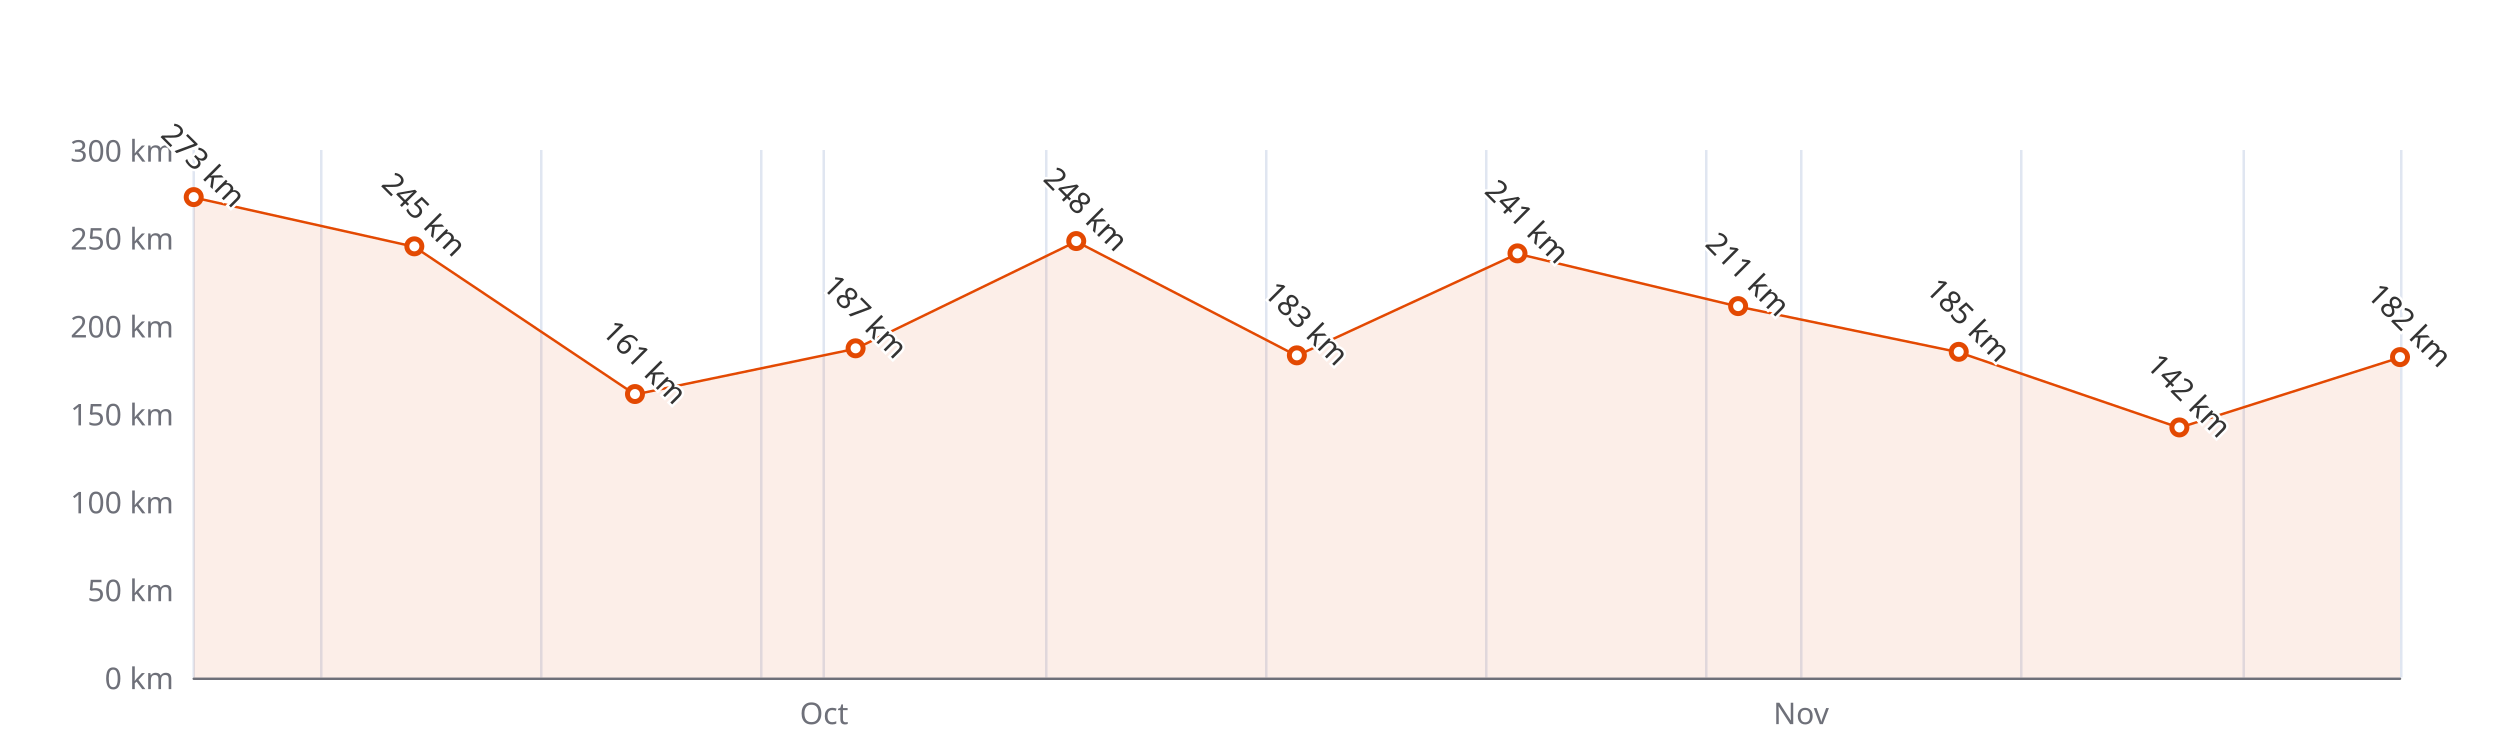
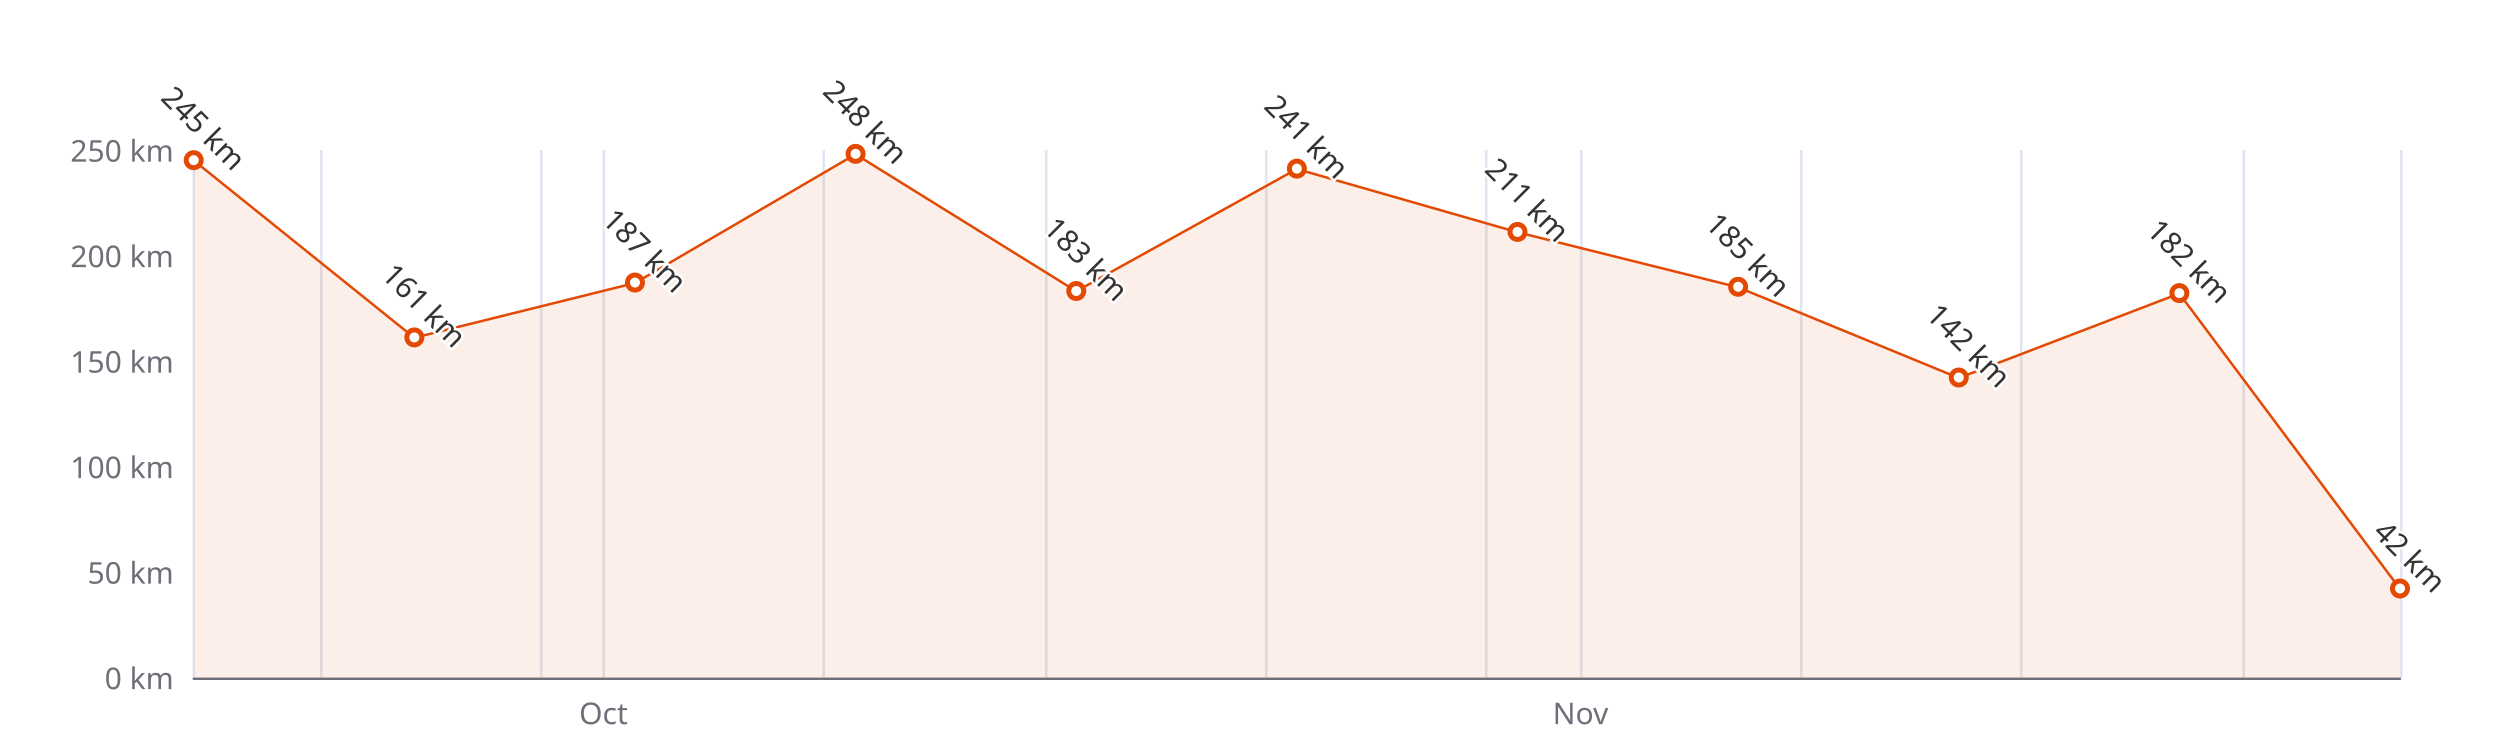
<svg xmlns="http://www.w3.org/2000/svg" width="1000" height="300" version="1.1" baseProfile="full" viewBox="0 0 1000 300">
  <rect width="1000" height="300" x="0" y="0" id="0" fill="#ffffff" />
  <path d="M77.5 60L77.5 271" fill="none" stroke="#E0E6F1" />
  <path d="M128.5 60L128.5 271" fill="none" stroke="#E0E6F1" />
  <path d="M216.5 60L216.5 271" fill="none" stroke="#E0E6F1" />
-   <path d="M304.5 60L304.5 271" fill="none" stroke="#E0E6F1" />
+   <path d="M241.5 60L241.5 271" fill="none" stroke="#E0E6F1" />
  <path d="M329.5 60L329.5 271" fill="none" stroke="#E0E6F1" />
  <path d="M418.5 60L418.5 271" fill="none" stroke="#E0E6F1" />
  <path d="M506.5 60L506.5 271" fill="none" stroke="#E0E6F1" />
  <path d="M594.5 60L594.5 271" fill="none" stroke="#E0E6F1" />
-   <path d="M682.5 60L682.5 271" fill="none" stroke="#E0E6F1" />
+   <path d="M632.5 60L632.5 271" fill="none" stroke="#E0E6F1" />
  <path d="M720.5 60L720.5 271" fill="none" stroke="#E0E6F1" />
  <path d="M808.5 60L808.5 271" fill="none" stroke="#E0E6F1" />
  <path d="M897.5 60L897.5 271" fill="none" stroke="#E0E6F1" />
  <path d="M960.5 60L960.5 271" fill="none" stroke="#E0E6F1" />
  <path d="M77.5 271.5L960 271.5" fill="none" stroke="#6E7079" stroke-linecap="round" />
  <text dominant-baseline="central" text-anchor="end" style="font-size:12px;font-family:sans-serif;" xml:space="preserve" transform="translate(69.48 271)" fill="#6E7079">0 km</text>
-   <text dominant-baseline="central" text-anchor="end" style="font-size:12px;font-family:sans-serif;" xml:space="preserve" transform="translate(69.48 235.8333)" fill="#6E7079">50 km</text>
-   <text dominant-baseline="central" text-anchor="end" style="font-size:12px;font-family:sans-serif;" xml:space="preserve" transform="translate(69.48 200.6667)" fill="#6E7079">100 km</text>
-   <text dominant-baseline="central" text-anchor="end" style="font-size:12px;font-family:sans-serif;" xml:space="preserve" transform="translate(69.48 165.5)" fill="#6E7079">150 km</text>
-   <text dominant-baseline="central" text-anchor="end" style="font-size:12px;font-family:sans-serif;" xml:space="preserve" transform="translate(69.48 130.3333)" fill="#6E7079">200 km</text>
-   <text dominant-baseline="central" text-anchor="end" style="font-size:12px;font-family:sans-serif;" xml:space="preserve" transform="translate(69.48 95.1667)" fill="#6E7079">250 km</text>
-   <text dominant-baseline="central" text-anchor="end" style="font-size:12px;font-family:sans-serif;" xml:space="preserve" transform="translate(69.48 60)" fill="#6E7079">300 km</text>
-   <text dominant-baseline="central" text-anchor="middle" style="font: normal normal 12px sans-serif" y="6" transform="translate(329.6286 279)" fill="#6E7079">Oct</text>
-   <text dominant-baseline="central" text-anchor="middle" style="font: normal normal 12px sans-serif" y="6" transform="translate(720.4589 279)" fill="#6E7079">Nov</text>
+   <text dominant-baseline="central" text-anchor="end" style="font-size:12px;font-family:sans-serif;" xml:space="preserve" transform="translate(69.48 228.8)" fill="#6E7079">50 km</text>
+   <text dominant-baseline="central" text-anchor="end" style="font-size:12px;font-family:sans-serif;" xml:space="preserve" transform="translate(69.48 186.6)" fill="#6E7079">100 km</text>
+   <text dominant-baseline="central" text-anchor="end" style="font-size:12px;font-family:sans-serif;" xml:space="preserve" transform="translate(69.48 144.4)" fill="#6E7079">150 km</text>
+   <text dominant-baseline="central" text-anchor="end" style="font-size:12px;font-family:sans-serif;" xml:space="preserve" transform="translate(69.48 102.2)" fill="#6E7079">200 km</text>
+   <text dominant-baseline="central" text-anchor="end" style="font-size:12px;font-family:sans-serif;" xml:space="preserve" transform="translate(69.48 60)" fill="#6E7079">250 km</text>
+   <text dominant-baseline="central" text-anchor="middle" style="font: normal normal 12px sans-serif" y="6" transform="translate(241.3766 279)" fill="#6E7079">Oct</text>
+   <text dominant-baseline="central" text-anchor="middle" style="font: normal normal 12px sans-serif" y="6" transform="translate(632.2069 279)" fill="#6E7079">Nov</text>
  <g clip-path="url(#zr4-c0)">
-     <path d="M77.5 79L165.7 98.7L254 157.8L342.2 139.5L430.5 96.6L518.7 142.3L607 101.5L695.2 122.6L783.5 140.9L871.7 171.1L960 143L960 271L871.7 271L783.5 271L695.2 271L607 271L518.7 271L430.5 271L342.2 271L254 271L165.7 271L77.5 271Z" fill="rgb(227,73,2)" fill-opacity="0.09" />
-     <path d="M77.5 79L165.7 98.7L254 157.8L342.2 139.5L430.5 96.6L518.7 142.3L607 101.5L695.2 122.6L783.5 140.9L871.7 171.1L960 143" fill="none" stroke="#E34902" stroke-linejoin="bevel" />
+     <path d="M77.5 64.2L165.7 135.1L254 113.2L342.2 61.7L430.5 116.5L518.7 67.6L607 92.9L695.2 114.9L783.5 151.2L871.7 117.4L960 235.6L960 271L871.7 271L783.5 271L695.2 271L607 271L518.7 271L430.5 271L342.2 271L254 271L165.7 271L77.5 271Z" fill="rgb(227,73,2)" fill-opacity="0.09" />
+     <path d="M77.5 64.2L165.7 135.1L254 113.2L342.2 61.7L430.5 116.5L518.7 67.6L607 92.9L695.2 114.9L783.5 151.2L871.7 117.4L960 235.6" fill="none" stroke="#E34902" stroke-linejoin="bevel" />
  </g>
-   <path d="M1 0A1 1 0 1 1 1 -0.1A1 1 0 0 1 1 0" transform="matrix(3,0,0,3,77.48,78.99)" fill="#fff" stroke="#E34902" stroke-width="0.667" />
-   <path d="M1 0A1 1 0 1 1 1 -0.1A1 1 0 0 1 1 0" transform="matrix(3,0,0,3,165.732,98.6833)" fill="#fff" stroke="#E34902" stroke-width="0.667" />
-   <path d="M1 0A1 1 0 1 1 1 -0.1A1 1 0 0 1 1 0" transform="matrix(3,0,0,3,253.984,157.7633)" fill="#fff" stroke="#E34902" stroke-width="0.667" />
-   <path d="M1 0A1 1 0 1 1 1 -0.1A1 1 0 0 1 1 0" transform="matrix(3,0,0,3,342.236,139.4767)" fill="#fff" stroke="#E34902" stroke-width="0.667" />
-   <path d="M1 0A1 1 0 1 1 1 -0.1A1 1 0 0 1 1 0" transform="matrix(3,0,0,3,430.488,96.5733)" fill="#fff" stroke="#E34902" stroke-width="0.667" />
-   <path d="M1 0A1 1 0 1 1 1 -0.1A1 1 0 0 1 1 0" transform="matrix(3,0,0,3,518.74,142.29)" fill="#fff" stroke="#E34902" stroke-width="0.667" />
-   <path d="M1 0A1 1 0 1 1 1 -0.1A1 1 0 0 1 1 0" transform="matrix(3,0,0,3,606.992,101.4967)" fill="#fff" stroke="#E34902" stroke-width="0.667" />
-   <path d="M1 0A1 1 0 1 1 1 -0.1A1 1 0 0 1 1 0" transform="matrix(3,0,0,3,695.244,122.5967)" fill="#fff" stroke="#E34902" stroke-width="0.667" />
-   <path d="M1 0A1 1 0 1 1 1 -0.1A1 1 0 0 1 1 0" transform="matrix(3,0,0,3,783.496,140.8833)" fill="#fff" stroke="#E34902" stroke-width="0.667" />
-   <path d="M1 0A1 1 0 1 1 1 -0.1A1 1 0 0 1 1 0" transform="matrix(3,0,0,3,871.748,171.1267)" fill="#fff" stroke="#E34902" stroke-width="0.667" />
-   <path d="M1 0A1 1 0 1 1 1 -0.1A1 1 0 0 1 1 0" transform="matrix(3,0,0,3,960,142.9933)" fill="#fff" stroke="#E34902" stroke-width="0.667" />
-   <text dominant-baseline="central" text-anchor="middle" style="font-size:12px;font-family:sans-serif;" xml:space="preserve" y="-6" transform="matrix(0.707,0.707,-0.707,0.707,77.48,69.99)" fill="#333" stroke="rgb(255,255,255)" stroke-width="2" paint-order="stroke" stroke-miterlimit="2">273 km</text>
-   <text dominant-baseline="central" text-anchor="middle" style="font-size:12px;font-family:sans-serif;" xml:space="preserve" y="-6" transform="matrix(0.707,0.707,-0.707,0.707,165.732,89.6833)" fill="#333" stroke="rgb(255,255,255)" stroke-width="2" paint-order="stroke" stroke-miterlimit="2">245 km</text>
-   <text dominant-baseline="central" text-anchor="middle" style="font-size:12px;font-family:sans-serif;" xml:space="preserve" y="-6" transform="matrix(0.707,0.707,-0.707,0.707,253.984,148.7633)" fill="#333" stroke="rgb(255,255,255)" stroke-width="2" paint-order="stroke" stroke-miterlimit="2">161 km</text>
-   <text dominant-baseline="central" text-anchor="middle" style="font-size:12px;font-family:sans-serif;" xml:space="preserve" y="-6" transform="matrix(0.707,0.707,-0.707,0.707,342.236,130.4767)" fill="#333" stroke="rgb(255,255,255)" stroke-width="2" paint-order="stroke" stroke-miterlimit="2">187 km</text>
-   <text dominant-baseline="central" text-anchor="middle" style="font-size:12px;font-family:sans-serif;" xml:space="preserve" y="-6" transform="matrix(0.707,0.707,-0.707,0.707,430.488,87.5733)" fill="#333" stroke="rgb(255,255,255)" stroke-width="2" paint-order="stroke" stroke-miterlimit="2">248 km</text>
-   <text dominant-baseline="central" text-anchor="middle" style="font-size:12px;font-family:sans-serif;" xml:space="preserve" y="-6" transform="matrix(0.707,0.707,-0.707,0.707,518.74,133.29)" fill="#333" stroke="rgb(255,255,255)" stroke-width="2" paint-order="stroke" stroke-miterlimit="2">183 km</text>
-   <text dominant-baseline="central" text-anchor="middle" style="font-size:12px;font-family:sans-serif;" xml:space="preserve" y="-6" transform="matrix(0.707,0.707,-0.707,0.707,606.992,92.4967)" fill="#333" stroke="rgb(255,255,255)" stroke-width="2" paint-order="stroke" stroke-miterlimit="2">241 km</text>
-   <text dominant-baseline="central" text-anchor="middle" style="font-size:12px;font-family:sans-serif;" xml:space="preserve" y="-6" transform="matrix(0.707,0.707,-0.707,0.707,695.244,113.5967)" fill="#333" stroke="rgb(255,255,255)" stroke-width="2" paint-order="stroke" stroke-miterlimit="2">211 km</text>
-   <text dominant-baseline="central" text-anchor="middle" style="font-size:12px;font-family:sans-serif;" xml:space="preserve" y="-6" transform="matrix(0.707,0.707,-0.707,0.707,783.496,131.8833)" fill="#333" stroke="rgb(255,255,255)" stroke-width="2" paint-order="stroke" stroke-miterlimit="2">185 km</text>
-   <text dominant-baseline="central" text-anchor="middle" style="font-size:12px;font-family:sans-serif;" xml:space="preserve" y="-6" transform="matrix(0.707,0.707,-0.707,0.707,871.748,162.1267)" fill="#333" stroke="rgb(255,255,255)" stroke-width="2" paint-order="stroke" stroke-miterlimit="2">142 km</text>
-   <text dominant-baseline="central" text-anchor="middle" style="font-size:12px;font-family:sans-serif;" xml:space="preserve" y="-6" transform="matrix(0.707,0.707,-0.707,0.707,960,133.9933)" fill="#333" stroke="rgb(255,255,255)" stroke-width="2" paint-order="stroke" stroke-miterlimit="2">182 km</text>
+   <path d="M1 0A1 1 0 1 1 1 -0.1A1 1 0 0 1 1 0" transform="matrix(3,0,0,3,77.48,64.22)" fill="#fff" stroke="#E34902" stroke-width="0.667" />
+   <path d="M1 0A1 1 0 1 1 1 -0.1A1 1 0 0 1 1 0" transform="matrix(3,0,0,3,165.732,135.116)" fill="#fff" stroke="#E34902" stroke-width="0.667" />
+   <path d="M1 0A1 1 0 1 1 1 -0.1A1 1 0 0 1 1 0" transform="matrix(3,0,0,3,253.984,113.172)" fill="#fff" stroke="#E34902" stroke-width="0.667" />
+   <path d="M1 0A1 1 0 1 1 1 -0.1A1 1 0 0 1 1 0" transform="matrix(3,0,0,3,342.236,61.688)" fill="#fff" stroke="#E34902" stroke-width="0.667" />
+   <path d="M1 0A1 1 0 1 1 1 -0.1A1 1 0 0 1 1 0" transform="matrix(3,0,0,3,430.488,116.548)" fill="#fff" stroke="#E34902" stroke-width="0.667" />
+   <path d="M1 0A1 1 0 1 1 1 -0.1A1 1 0 0 1 1 0" transform="matrix(3,0,0,3,518.74,67.596)" fill="#fff" stroke="#E34902" stroke-width="0.667" />
+   <path d="M1 0A1 1 0 1 1 1 -0.1A1 1 0 0 1 1 0" transform="matrix(3,0,0,3,606.992,92.916)" fill="#fff" stroke="#E34902" stroke-width="0.667" />
+   <path d="M1 0A1 1 0 1 1 1 -0.1A1 1 0 0 1 1 0" transform="matrix(3,0,0,3,695.244,114.86)" fill="#fff" stroke="#E34902" stroke-width="0.667" />
+   <path d="M1 0A1 1 0 1 1 1 -0.1A1 1 0 0 1 1 0" transform="matrix(3,0,0,3,783.496,151.152)" fill="#fff" stroke="#E34902" stroke-width="0.667" />
+   <path d="M1 0A1 1 0 1 1 1 -0.1A1 1 0 0 1 1 0" transform="matrix(3,0,0,3,871.748,117.392)" fill="#fff" stroke="#E34902" stroke-width="0.667" />
+   <path d="M1 0A1 1 0 1 1 1 -0.1A1 1 0 0 1 1 0" transform="matrix(3,0,0,3,960,235.552)" fill="#fff" stroke="#E34902" stroke-width="0.667" />
+   <text dominant-baseline="central" text-anchor="middle" style="font-size:12px;font-family:sans-serif;" xml:space="preserve" y="-6" transform="matrix(0.707,0.707,-0.707,0.707,77.48,55.22)" fill="#333" stroke="rgb(255,255,255)" stroke-width="2" paint-order="stroke" stroke-miterlimit="2">245 km</text>
+   <text dominant-baseline="central" text-anchor="middle" style="font-size:12px;font-family:sans-serif;" xml:space="preserve" y="-6" transform="matrix(0.707,0.707,-0.707,0.707,165.732,126.116)" fill="#333" stroke="rgb(255,255,255)" stroke-width="2" paint-order="stroke" stroke-miterlimit="2">161 km</text>
+   <text dominant-baseline="central" text-anchor="middle" style="font-size:12px;font-family:sans-serif;" xml:space="preserve" y="-6" transform="matrix(0.707,0.707,-0.707,0.707,253.984,104.172)" fill="#333" stroke="rgb(255,255,255)" stroke-width="2" paint-order="stroke" stroke-miterlimit="2">187 km</text>
+   <text dominant-baseline="central" text-anchor="middle" style="font-size:12px;font-family:sans-serif;" xml:space="preserve" y="-6" transform="matrix(0.707,0.707,-0.707,0.707,342.236,52.688)" fill="#333" stroke="rgb(255,255,255)" stroke-width="2" paint-order="stroke" stroke-miterlimit="2">248 km</text>
+   <text dominant-baseline="central" text-anchor="middle" style="font-size:12px;font-family:sans-serif;" xml:space="preserve" y="-6" transform="matrix(0.707,0.707,-0.707,0.707,430.488,107.548)" fill="#333" stroke="rgb(255,255,255)" stroke-width="2" paint-order="stroke" stroke-miterlimit="2">183 km</text>
+   <text dominant-baseline="central" text-anchor="middle" style="font-size:12px;font-family:sans-serif;" xml:space="preserve" y="-6" transform="matrix(0.707,0.707,-0.707,0.707,518.74,58.596)" fill="#333" stroke="rgb(255,255,255)" stroke-width="2" paint-order="stroke" stroke-miterlimit="2">241 km</text>
+   <text dominant-baseline="central" text-anchor="middle" style="font-size:12px;font-family:sans-serif;" xml:space="preserve" y="-6" transform="matrix(0.707,0.707,-0.707,0.707,606.992,83.916)" fill="#333" stroke="rgb(255,255,255)" stroke-width="2" paint-order="stroke" stroke-miterlimit="2">211 km</text>
+   <text dominant-baseline="central" text-anchor="middle" style="font-size:12px;font-family:sans-serif;" xml:space="preserve" y="-6" transform="matrix(0.707,0.707,-0.707,0.707,695.244,105.86)" fill="#333" stroke="rgb(255,255,255)" stroke-width="2" paint-order="stroke" stroke-miterlimit="2">185 km</text>
+   <text dominant-baseline="central" text-anchor="middle" style="font-size:12px;font-family:sans-serif;" xml:space="preserve" y="-6" transform="matrix(0.707,0.707,-0.707,0.707,783.496,142.152)" fill="#333" stroke="rgb(255,255,255)" stroke-width="2" paint-order="stroke" stroke-miterlimit="2">142 km</text>
+   <text dominant-baseline="central" text-anchor="middle" style="font-size:12px;font-family:sans-serif;" xml:space="preserve" y="-6" transform="matrix(0.707,0.707,-0.707,0.707,871.748,108.392)" fill="#333" stroke="rgb(255,255,255)" stroke-width="2" paint-order="stroke" stroke-miterlimit="2">182 km</text>
+   <text dominant-baseline="central" text-anchor="middle" style="font-size:12px;font-family:sans-serif;" xml:space="preserve" y="-6" transform="matrix(0.707,0.707,-0.707,0.707,960,226.552)" fill="#333" stroke="rgb(255,255,255)" stroke-width="2" paint-order="stroke" stroke-miterlimit="2">42 km</text>
  <defs>
    <clipPath id="zr4-c0">
      <path d="M76 59.5l884 0l0 212l-884 0Z" fill="#000" />
    </clipPath>
  </defs>
</svg>
